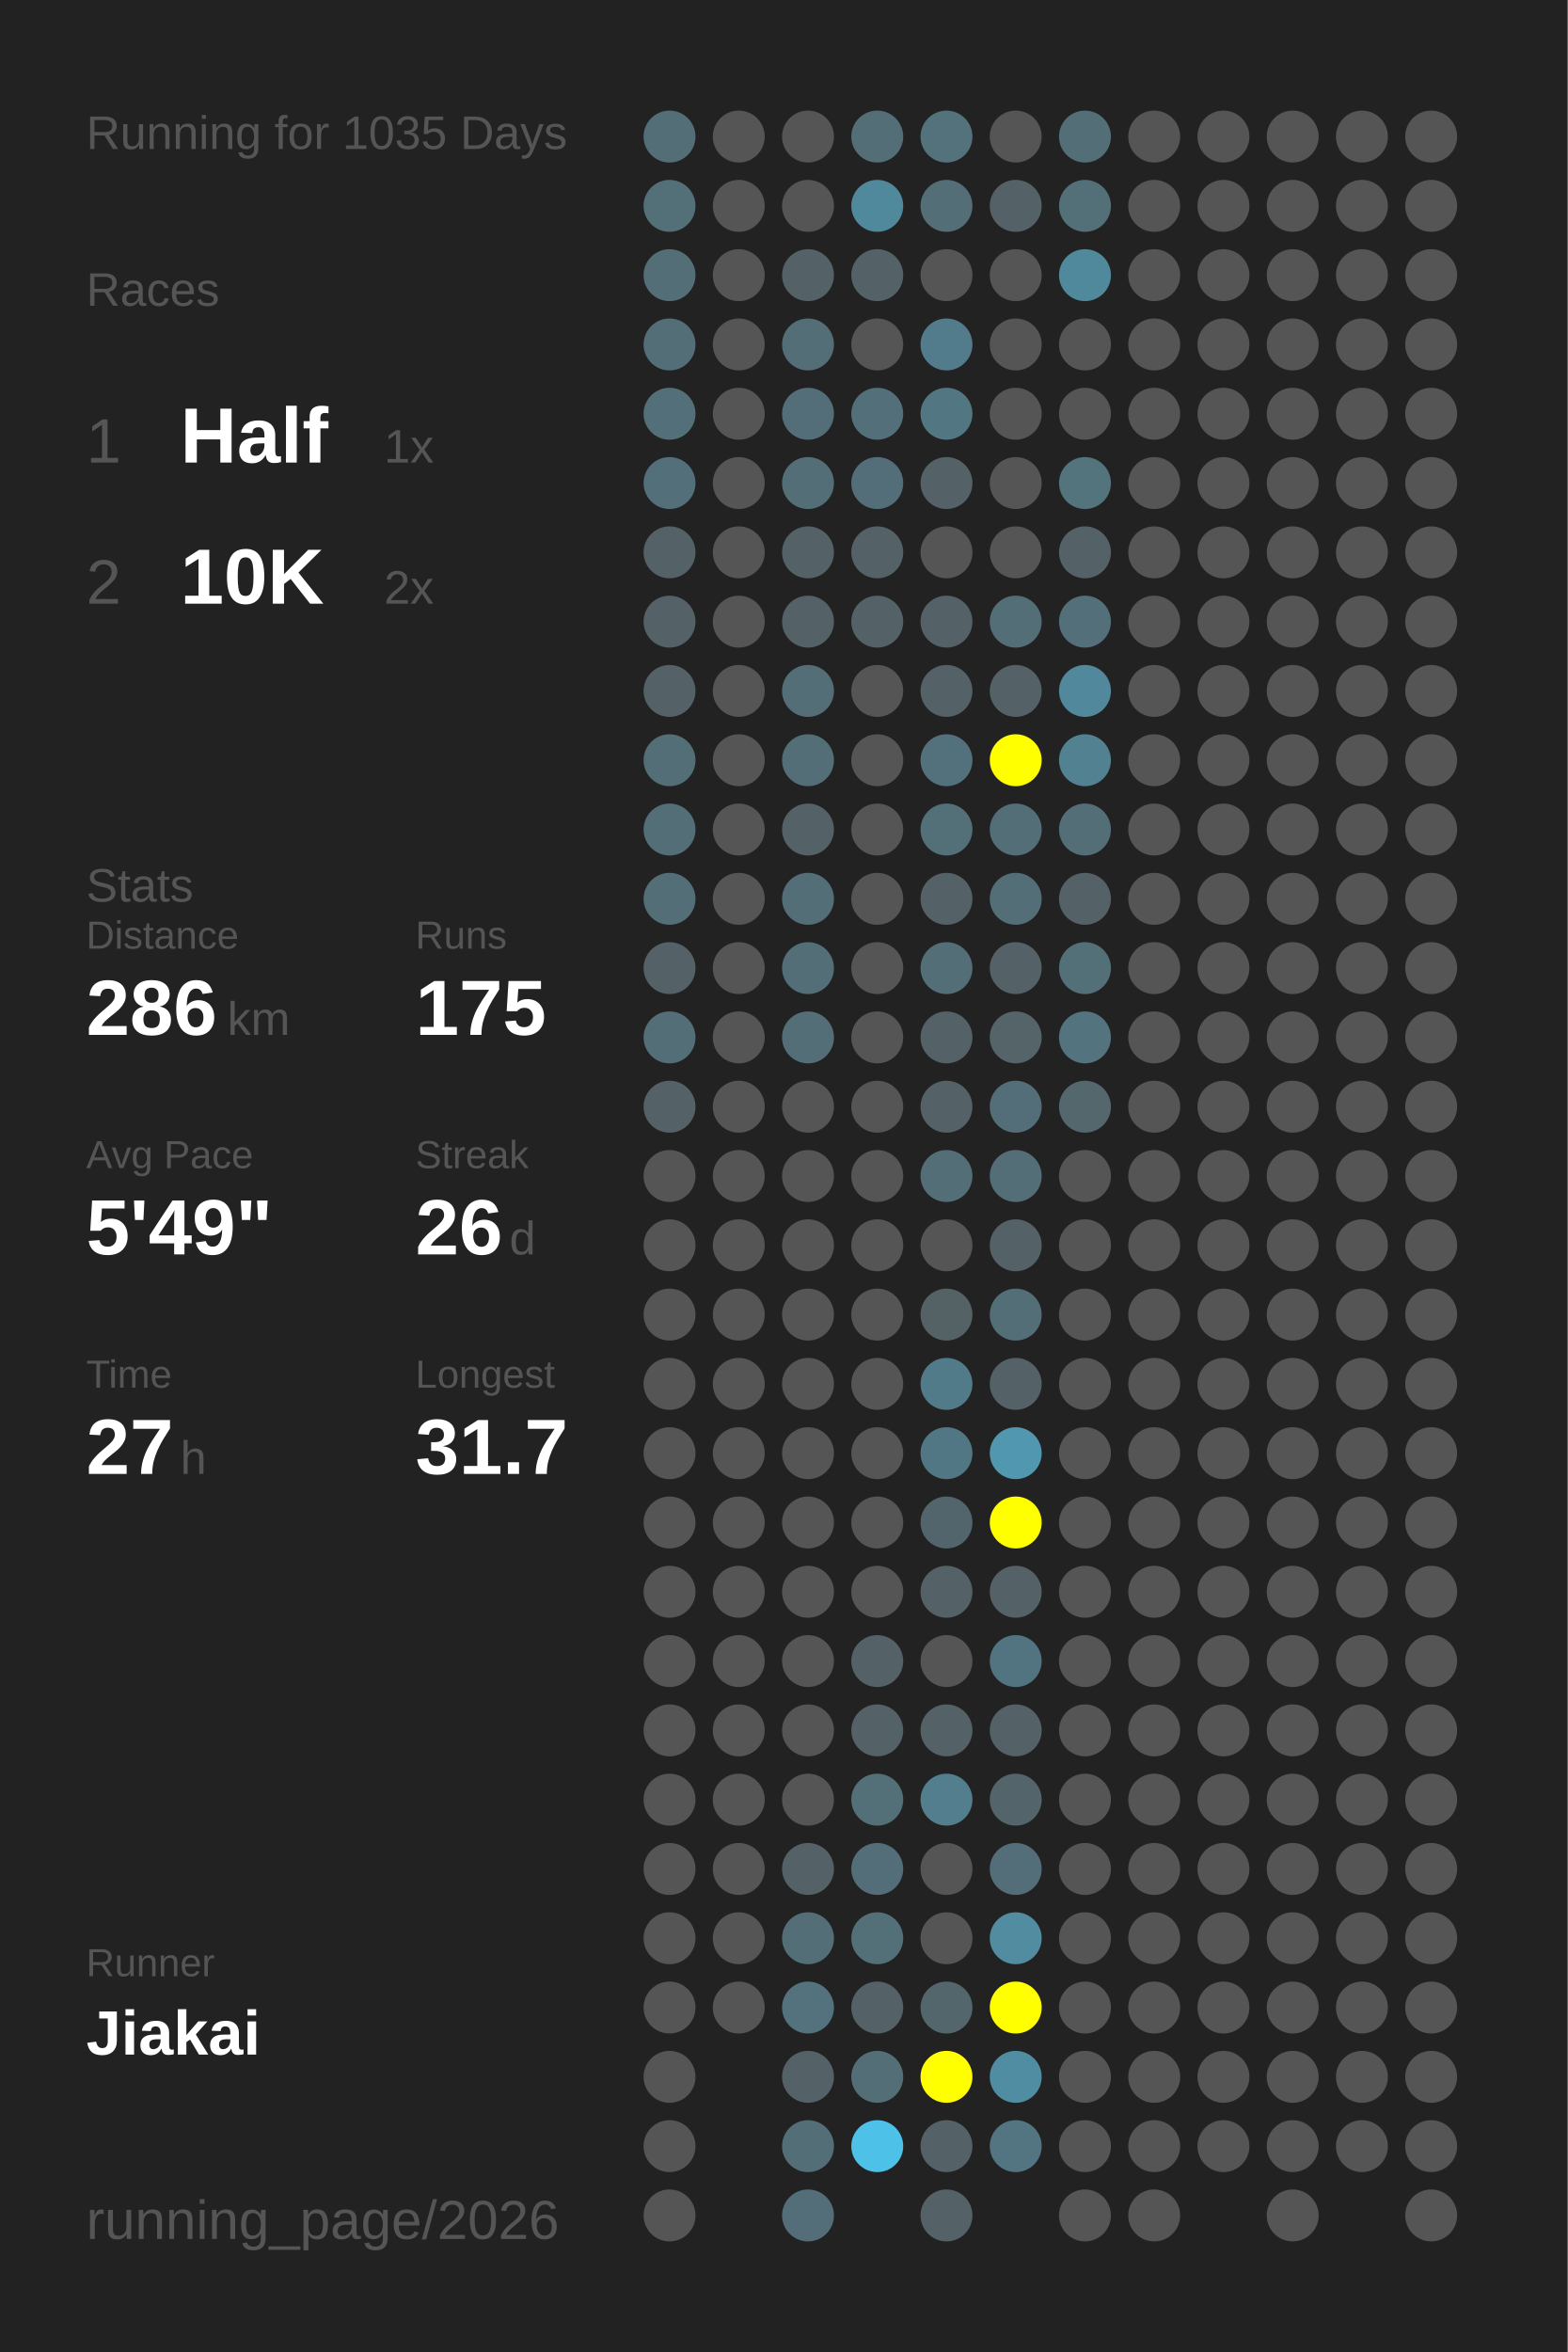
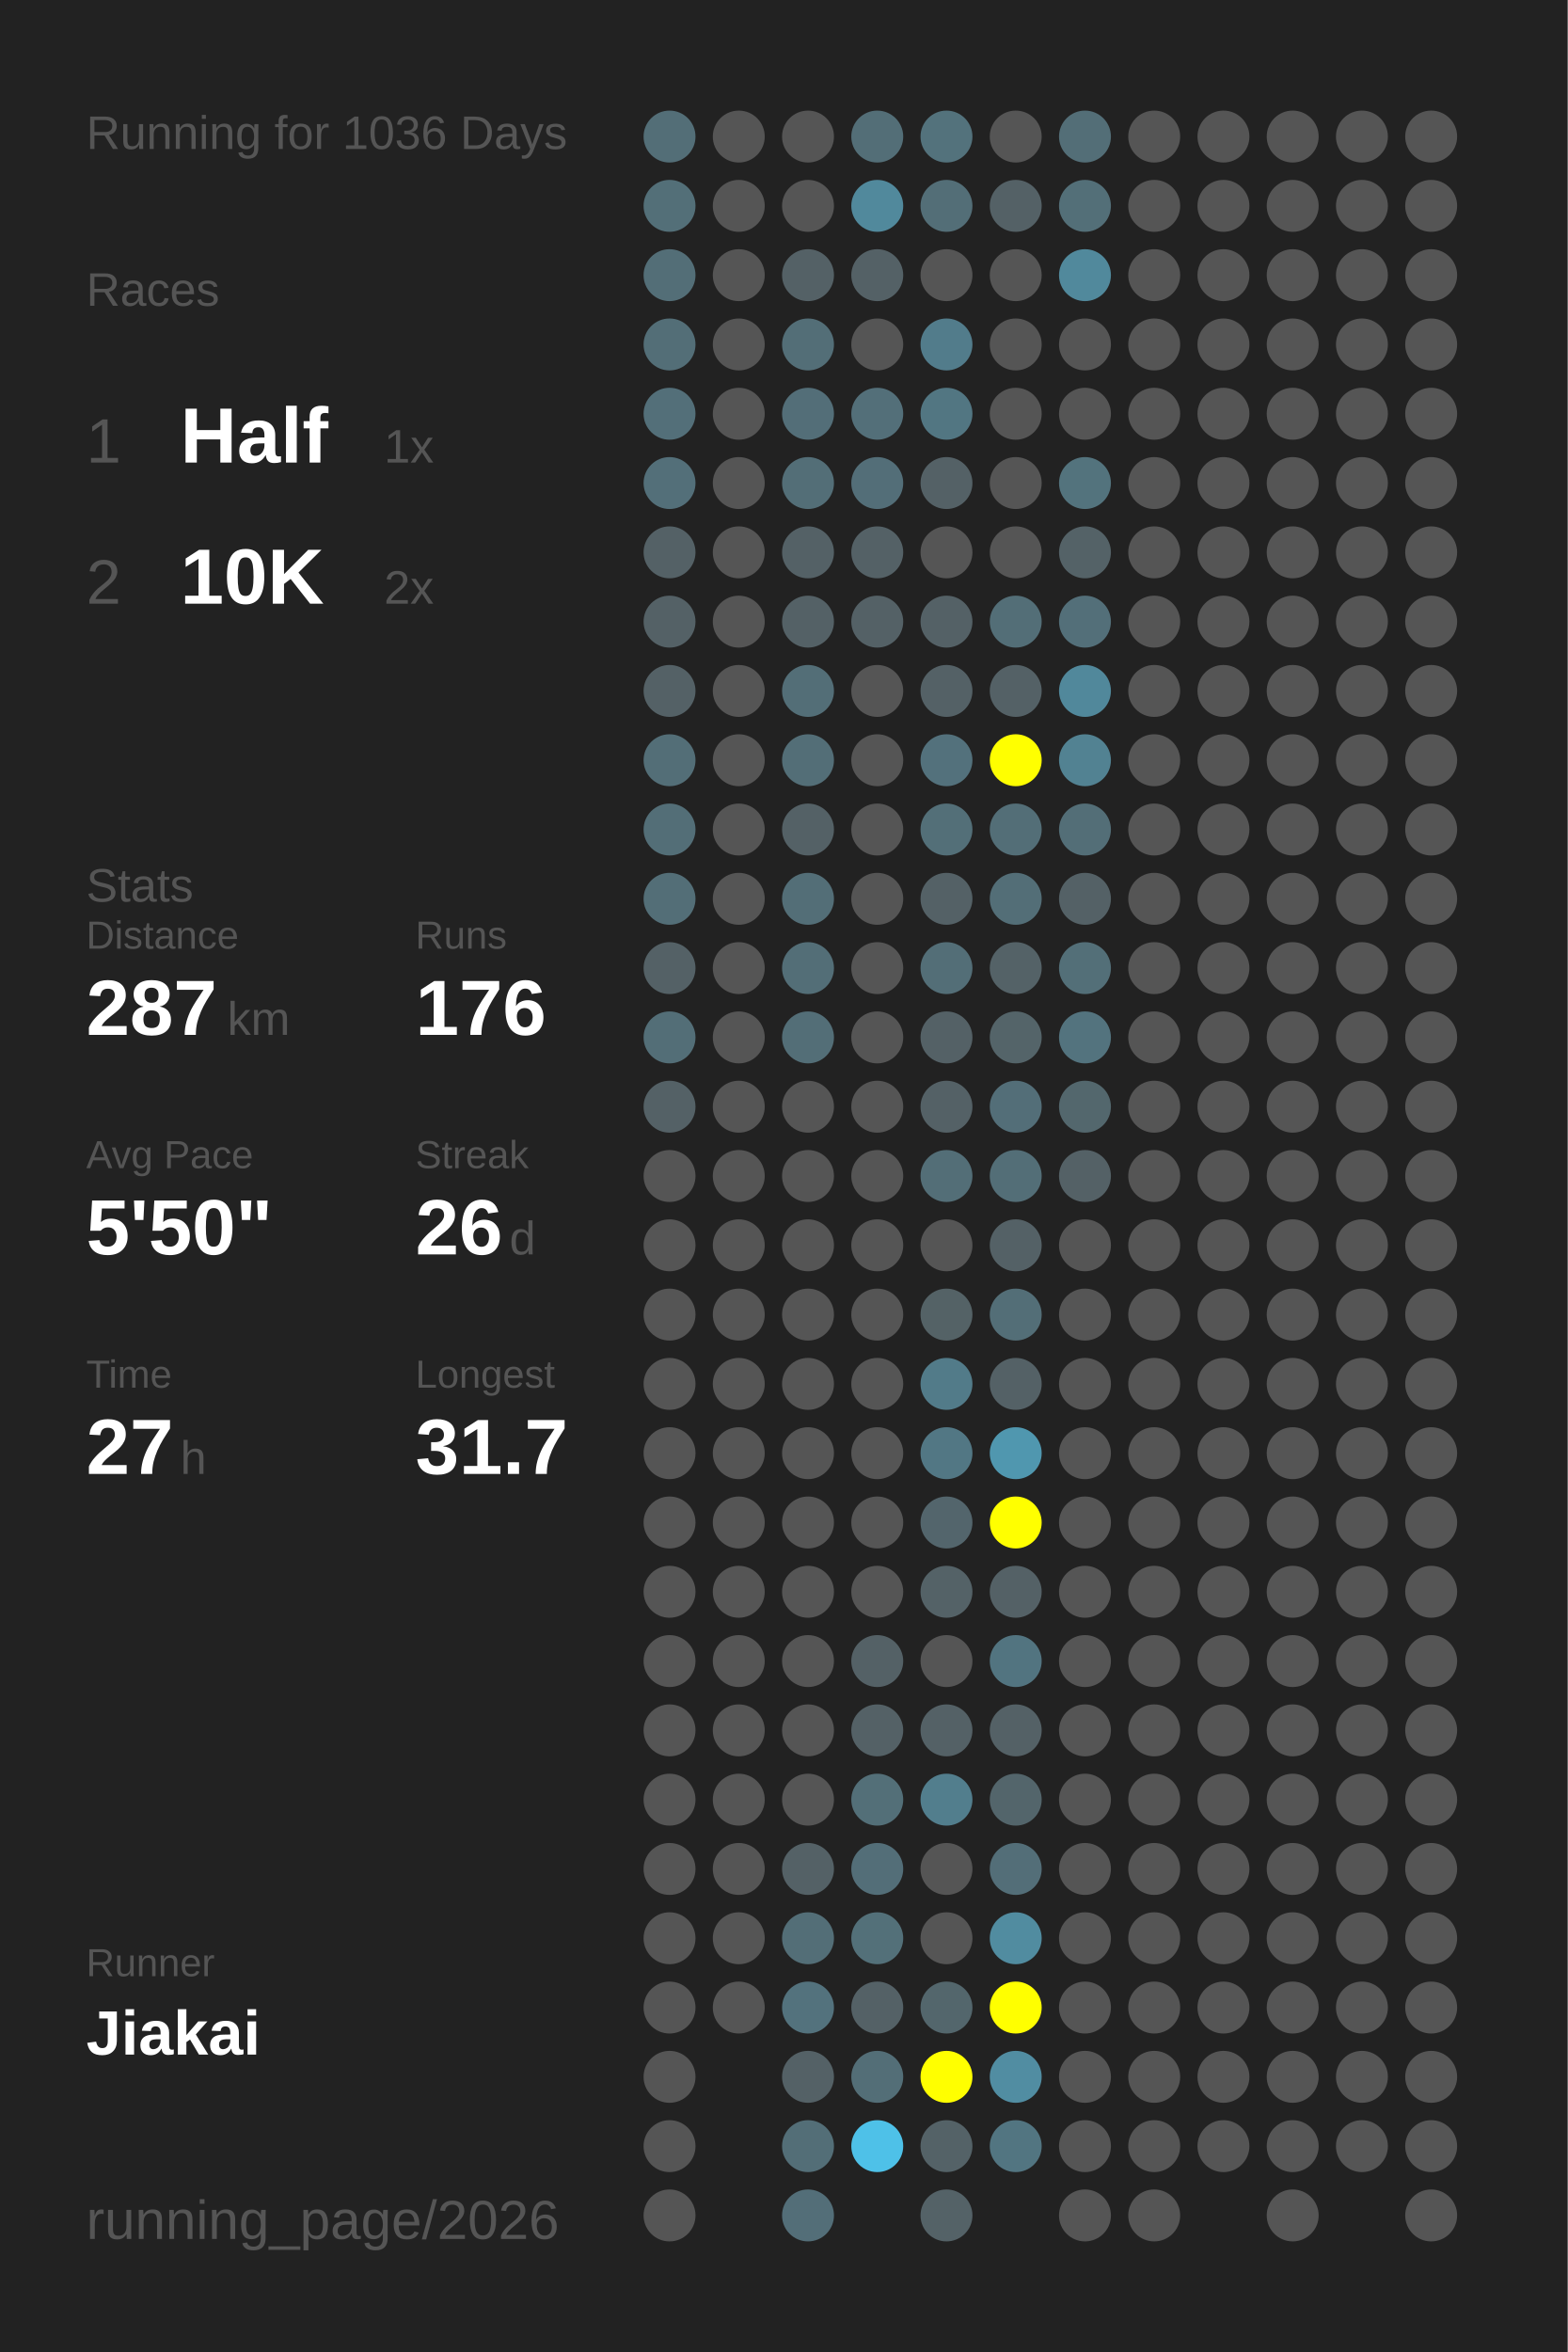
<svg xmlns="http://www.w3.org/2000/svg" baseProfile="full" height="300mm" version="1.1" viewBox="0,0,200,300" width="200mm">
  <defs />
  <rect fill="#222222" height="300" width="200" x="0" y="0" />
-   <text fill="#555555" style="font-size:6px; font-family:Arial;" x="11" y="19">Running for 1035 Days</text>
+   <text fill="#555555" style="font-size:6px; font-family:Arial;" x="11" y="19">Running for 1036 Days</text>
  <text fill="#555555" style="font-size:6px; font-family:Arial;" x="11" y="39">Races</text>
  <text fill="#555555" style="font-size:8px; font-family:Arial;" x="11" y="59">1</text>
  <text fill="#FFFFFF" style="font-size:10px; font-family:Arial; font-weight:bold;" x="23" y="59">Half</text>
  <text fill="#555555" style="font-size:6px; font-family:Arial;" x="49" y="59">1x</text>
  <text fill="#555555" style="font-size:8px; font-family:Arial;" x="11" y="77">2</text>
  <text fill="#FFFFFF" style="font-size:10px; font-family:Arial; font-weight:bold;" x="23" y="77">10K</text>
  <text fill="#555555" style="font-size:6px; font-family:Arial;" x="49" y="77">2x</text>
  <text fill="#555555" style="font-size:6px; font-family:Arial;" x="11" y="115">Stats</text>
  <text fill="#555555" style="font-size:5px; font-family:Arial;" x="11" y="121">Distance</text>
-   <text fill="#FFFFFF" style="font-size:10px; font-family:Arial; font-weight:bold;" x="11" y="132">286</text>
+   <text fill="#FFFFFF" style="font-size:10px; font-family:Arial; font-weight:bold;" x="11" y="132">287</text>
  <text fill="#555555" style="font-size:6px; font-family:Arial;" x="29" y="132">km</text>
  <text fill="#555555" style="font-size:5px; font-family:Arial;" x="53" y="121">Runs</text>
-   <text fill="#FFFFFF" style="font-size:10px; font-family:Arial; font-weight:bold;" x="53" y="132">175</text>
+   <text fill="#FFFFFF" style="font-size:10px; font-family:Arial; font-weight:bold;" x="53" y="132">176</text>
  <text fill="#555555" style="font-size:5px; font-family:Arial;" x="11" y="149">Avg Pace</text>
-   <text fill="#FFFFFF" style="font-size:10px; font-family:Arial; font-weight:bold;" x="11" y="160">5'49"</text>
+   <text fill="#FFFFFF" style="font-size:10px; font-family:Arial; font-weight:bold;" x="11" y="160">5'50"</text>
  <text fill="#555555" style="font-size:5px; font-family:Arial;" x="53" y="149">Streak</text>
  <text fill="#FFFFFF" style="font-size:10px; font-family:Arial; font-weight:bold;" x="53" y="160">26</text>
  <text fill="#555555" style="font-size:6px; font-family:Arial;" x="65" y="160">d</text>
  <text fill="#555555" style="font-size:5px; font-family:Arial;" x="11" y="177">Time</text>
  <text fill="#FFFFFF" style="font-size:10px; font-family:Arial; font-weight:bold;" x="11" y="188">27</text>
  <text fill="#555555" style="font-size:6px; font-family:Arial;" x="23" y="188">h</text>
  <text fill="#555555" style="font-size:5px; font-family:Arial;" x="53" y="177">Longest</text>
  <text fill="#FFFFFF" style="font-size:10px; font-family:Arial; font-weight:bold;" x="53" y="188">31.7</text>
  <text fill="#555555" style="font-size:5px; font-family:Arial;" x="11" y="252.065">Runner</text>
  <text fill="#FFFFFF" style="font-size:8px; font-family:Arial; font-weight:bold;" x="11" y="262.065">Jiakai</text>
  <text fill="#555555" style="font-size:7px; font-family:Arial;" x="11" y="285.581">running_page/2026</text>
  <circle cx="85.417" cy="17.419" fill="#536e77" r="3.312" />
  <circle cx="85.417" cy="26.258" fill="#536f78" r="3.312" />
  <circle cx="85.417" cy="35.097" fill="#536e77" r="3.312" />
  <circle cx="85.417" cy="43.935" fill="#536e77" r="3.312" />
  <circle cx="85.417" cy="52.774" fill="#536f79" r="3.312" />
  <circle cx="85.417" cy="61.613" fill="#536f79" r="3.312" />
  <circle cx="85.417" cy="70.452" fill="#546166" r="3.312" />
  <circle cx="85.417" cy="79.29" fill="#546166" r="3.312" />
  <circle cx="85.417" cy="88.129" fill="#546166" r="3.312" />
  <circle cx="85.417" cy="96.968" fill="#536e77" r="3.312" />
  <circle cx="85.417" cy="105.806" fill="#536e77" r="3.312" />
  <circle cx="85.417" cy="114.645" fill="#536e77" r="3.312" />
  <circle cx="85.417" cy="123.484" fill="#546166" r="3.312" />
  <circle cx="85.417" cy="132.323" fill="#536e77" r="3.312" />
  <circle cx="85.417" cy="141.161" fill="#546166" r="3.312" />
  <circle cx="85.417" cy="150" fill="#555555" r="3.312" />
  <circle cx="85.417" cy="158.839" fill="#555555" r="3.312" />
  <circle cx="85.417" cy="167.677" fill="#555555" r="3.312" />
  <circle cx="85.417" cy="176.516" fill="#555555" r="3.312" />
  <circle cx="85.417" cy="185.355" fill="#555555" r="3.312" />
  <circle cx="85.417" cy="194.194" fill="#555555" r="3.312" />
  <circle cx="85.417" cy="203.032" fill="#555555" r="3.312" />
  <circle cx="85.417" cy="211.871" fill="#555555" r="3.312" />
  <circle cx="85.417" cy="220.71" fill="#555555" r="3.312" />
  <circle cx="85.417" cy="229.548" fill="#555555" r="3.312" />
  <circle cx="85.417" cy="238.387" fill="#555555" r="3.312" />
  <circle cx="85.417" cy="247.226" fill="#555555" r="3.312" />
  <circle cx="85.417" cy="256.065" fill="#555555" r="3.312" />
  <circle cx="85.417" cy="264.903" fill="#555555" r="3.312" />
  <circle cx="85.417" cy="273.742" fill="#555555" r="3.312" />
  <circle cx="85.417" cy="282.581" fill="#555555" r="3.312" />
  <circle cx="94.25" cy="17.419" fill="#555555" r="3.312" />
  <circle cx="94.25" cy="26.258" fill="#555555" r="3.312" />
  <circle cx="94.25" cy="35.097" fill="#555555" r="3.312" />
  <circle cx="94.25" cy="43.935" fill="#555555" r="3.312" />
  <circle cx="94.25" cy="52.774" fill="#555555" r="3.312" />
  <circle cx="94.25" cy="61.613" fill="#555555" r="3.312" />
  <circle cx="94.25" cy="70.452" fill="#555555" r="3.312" />
  <circle cx="94.25" cy="79.29" fill="#555555" r="3.312" />
  <circle cx="94.25" cy="88.129" fill="#555555" r="3.312" />
  <circle cx="94.25" cy="96.968" fill="#555555" r="3.312" />
  <circle cx="94.25" cy="105.806" fill="#555555" r="3.312" />
  <circle cx="94.25" cy="114.645" fill="#555555" r="3.312" />
  <circle cx="94.25" cy="123.484" fill="#555555" r="3.312" />
  <circle cx="94.25" cy="132.323" fill="#555555" r="3.312" />
  <circle cx="94.25" cy="141.161" fill="#555555" r="3.312" />
  <circle cx="94.25" cy="150" fill="#555555" r="3.312" />
  <circle cx="94.25" cy="158.839" fill="#555555" r="3.312" />
  <circle cx="94.25" cy="167.677" fill="#555555" r="3.312" />
  <circle cx="94.25" cy="176.516" fill="#555555" r="3.312" />
  <circle cx="94.25" cy="185.355" fill="#555555" r="3.312" />
  <circle cx="94.25" cy="194.194" fill="#555555" r="3.312" />
  <circle cx="94.25" cy="203.032" fill="#555555" r="3.312" />
  <circle cx="94.25" cy="211.871" fill="#555555" r="3.312" />
  <circle cx="94.25" cy="220.71" fill="#555555" r="3.312" />
  <circle cx="94.25" cy="229.548" fill="#555555" r="3.312" />
  <circle cx="94.25" cy="238.387" fill="#555555" r="3.312" />
  <circle cx="94.25" cy="247.226" fill="#555555" r="3.312" />
  <circle cx="94.25" cy="256.065" fill="#555555" r="3.312" />
  <circle cx="103.083" cy="17.419" fill="#555555" r="3.312" />
  <circle cx="103.083" cy="26.258" fill="#555555" r="3.312" />
  <circle cx="103.083" cy="35.097" fill="#546166" r="3.312" />
  <circle cx="103.083" cy="43.935" fill="#536e77" r="3.312" />
  <circle cx="103.083" cy="52.774" fill="#536e78" r="3.312" />
  <circle cx="103.083" cy="61.613" fill="#536e77" r="3.312" />
  <circle cx="103.083" cy="70.452" fill="#546166" r="3.312" />
  <circle cx="103.083" cy="79.29" fill="#546166" r="3.312" />
  <circle cx="103.083" cy="88.129" fill="#536e77" r="3.312" />
  <circle cx="103.083" cy="96.968" fill="#536e77" r="3.312" />
  <circle cx="103.083" cy="105.806" fill="#546166" r="3.312" />
  <circle cx="103.083" cy="114.645" fill="#536e77" r="3.312" />
  <circle cx="103.083" cy="123.484" fill="#536e77" r="3.312" />
  <circle cx="103.083" cy="132.323" fill="#536e77" r="3.312" />
  <circle cx="103.083" cy="141.161" fill="#555555" r="3.312" />
  <circle cx="103.083" cy="150" fill="#555555" r="3.312" />
  <circle cx="103.083" cy="158.839" fill="#555555" r="3.312" />
  <circle cx="103.083" cy="167.677" fill="#555555" r="3.312" />
  <circle cx="103.083" cy="176.516" fill="#555555" r="3.312" />
  <circle cx="103.083" cy="185.355" fill="#555555" r="3.312" />
  <circle cx="103.083" cy="194.194" fill="#555555" r="3.312" />
  <circle cx="103.083" cy="203.032" fill="#555555" r="3.312" />
  <circle cx="103.083" cy="211.871" fill="#555555" r="3.312" />
  <circle cx="103.083" cy="220.71" fill="#555555" r="3.312" />
  <circle cx="103.083" cy="229.548" fill="#555555" r="3.312" />
  <circle cx="103.083" cy="238.387" fill="#546166" r="3.312" />
  <circle cx="103.083" cy="247.226" fill="#536e77" r="3.312" />
  <circle cx="103.083" cy="256.065" fill="#53727d" r="3.312" />
  <circle cx="103.083" cy="264.903" fill="#546166" r="3.312" />
  <circle cx="103.083" cy="273.742" fill="#536e77" r="3.312" />
  <circle cx="103.083" cy="282.581" fill="#536e78" r="3.312" />
  <circle cx="111.917" cy="17.419" fill="#536e77" r="3.312" />
  <circle cx="111.917" cy="26.258" fill="#51899c" r="3.312" />
  <circle cx="111.917" cy="35.097" fill="#546166" r="3.312" />
  <circle cx="111.917" cy="43.935" fill="#555555" r="3.312" />
  <circle cx="111.917" cy="52.774" fill="#536f79" r="3.312" />
  <circle cx="111.917" cy="61.613" fill="#536e78" r="3.312" />
  <circle cx="111.917" cy="70.452" fill="#546166" r="3.312" />
  <circle cx="111.917" cy="79.29" fill="#546166" r="3.312" />
  <circle cx="111.917" cy="88.129" fill="#555555" r="3.312" />
  <circle cx="111.917" cy="96.968" fill="#555555" r="3.312" />
  <circle cx="111.917" cy="105.806" fill="#555555" r="3.312" />
  <circle cx="111.917" cy="114.645" fill="#555555" r="3.312" />
  <circle cx="111.917" cy="123.484" fill="#555555" r="3.312" />
  <circle cx="111.917" cy="132.323" fill="#555555" r="3.312" />
  <circle cx="111.917" cy="141.161" fill="#555555" r="3.312" />
  <circle cx="111.917" cy="150" fill="#555555" r="3.312" />
  <circle cx="111.917" cy="158.839" fill="#555555" r="3.312" />
  <circle cx="111.917" cy="167.677" fill="#555555" r="3.312" />
  <circle cx="111.917" cy="176.516" fill="#555555" r="3.312" />
  <circle cx="111.917" cy="185.355" fill="#555555" r="3.312" />
  <circle cx="111.917" cy="194.194" fill="#555555" r="3.312" />
  <circle cx="111.917" cy="203.032" fill="#555555" r="3.312" />
  <circle cx="111.917" cy="211.871" fill="#546166" r="3.312" />
  <circle cx="111.917" cy="220.71" fill="#546166" r="3.312" />
  <circle cx="111.917" cy="229.548" fill="#536f78" r="3.312" />
  <circle cx="111.917" cy="238.387" fill="#536e78" r="3.312" />
  <circle cx="111.917" cy="247.226" fill="#537079" r="3.312" />
  <circle cx="111.917" cy="256.065" fill="#546166" r="3.312" />
  <circle cx="111.917" cy="264.903" fill="#536e77" r="3.312" />
  <circle cx="111.917" cy="273.742" fill="#4ec1e8" r="3.312" />
  <circle cx="120.75" cy="17.419" fill="#53727c" r="3.312" />
  <circle cx="120.75" cy="26.258" fill="#536e77" r="3.312" />
  <circle cx="120.75" cy="35.097" fill="#555555" r="3.312" />
  <circle cx="120.75" cy="43.935" fill="#527c8b" r="3.312" />
  <circle cx="120.75" cy="52.774" fill="#527682" r="3.312" />
  <circle cx="120.75" cy="61.613" fill="#546166" r="3.312" />
  <circle cx="120.75" cy="70.452" fill="#555555" r="3.312" />
  <circle cx="120.75" cy="79.29" fill="#546166" r="3.312" />
  <circle cx="120.75" cy="88.129" fill="#546166" r="3.312" />
  <circle cx="120.75" cy="96.968" fill="#53717c" r="3.312" />
  <circle cx="120.75" cy="105.806" fill="#536f78" r="3.312" />
  <circle cx="120.75" cy="114.645" fill="#546166" r="3.312" />
  <circle cx="120.75" cy="123.484" fill="#536e77" r="3.312" />
  <circle cx="120.75" cy="132.323" fill="#546166" r="3.312" />
  <circle cx="120.75" cy="141.161" fill="#546166" r="3.312" />
  <circle cx="120.75" cy="150" fill="#536e77" r="3.312" />
  <circle cx="120.75" cy="158.839" fill="#555555" r="3.312" />
  <circle cx="120.75" cy="167.677" fill="#546266" r="3.312" />
  <circle cx="120.75" cy="176.516" fill="#527b89" r="3.312" />
  <circle cx="120.75" cy="185.355" fill="#527784" r="3.312" />
  <circle cx="120.75" cy="194.194" fill="#53656c" r="3.312" />
  <circle cx="120.75" cy="203.032" fill="#546267" r="3.312" />
  <circle cx="120.75" cy="211.871" fill="#555555" r="3.312" />
  <circle cx="120.75" cy="220.71" fill="#546166" r="3.312" />
  <circle cx="120.75" cy="229.548" fill="#527e8d" r="3.312" />
  <circle cx="120.75" cy="238.387" fill="#555555" r="3.312" />
  <circle cx="120.75" cy="247.226" fill="#555555" r="3.312" />
  <circle cx="120.75" cy="256.065" fill="#53666c" r="3.312" />
  <circle cx="120.75" cy="264.903" fill="#FFFF00" r="3.312" />
  <circle cx="120.75" cy="273.742" fill="#546267" r="3.312" />
  <circle cx="120.75" cy="282.581" fill="#546267" r="3.312" />
  <circle cx="129.583" cy="17.419" fill="#555555" r="3.312" />
  <circle cx="129.583" cy="26.258" fill="#546166" r="3.312" />
  <circle cx="129.583" cy="35.097" fill="#555555" r="3.312" />
  <circle cx="129.583" cy="43.935" fill="#555555" r="3.312" />
  <circle cx="129.583" cy="52.774" fill="#555555" r="3.312" />
  <circle cx="129.583" cy="61.613" fill="#555555" r="3.312" />
  <circle cx="129.583" cy="70.452" fill="#555555" r="3.312" />
  <circle cx="129.583" cy="79.29" fill="#536e77" r="3.312" />
  <circle cx="129.583" cy="88.129" fill="#546166" r="3.312" />
  <circle cx="129.583" cy="96.968" fill="#FFFF00" r="3.312" />
  <circle cx="129.583" cy="105.806" fill="#536e77" r="3.312" />
  <circle cx="129.583" cy="114.645" fill="#536e77" r="3.312" />
  <circle cx="129.583" cy="123.484" fill="#546267" r="3.312" />
  <circle cx="129.583" cy="132.323" fill="#546469" r="3.312" />
  <circle cx="129.583" cy="141.161" fill="#536e78" r="3.312" />
  <circle cx="129.583" cy="150" fill="#536e77" r="3.312" />
  <circle cx="129.583" cy="158.839" fill="#546166" r="3.312" />
  <circle cx="129.583" cy="167.677" fill="#536e77" r="3.312" />
  <circle cx="129.583" cy="176.516" fill="#546166" r="3.312" />
  <circle cx="129.583" cy="185.355" fill="#5097af" r="3.312" />
  <circle cx="129.583" cy="194.194" fill="#FFFF00" r="3.312" />
  <circle cx="129.583" cy="203.032" fill="#546166" r="3.312" />
  <circle cx="129.583" cy="211.871" fill="#527480" r="3.312" />
  <circle cx="129.583" cy="220.71" fill="#546166" r="3.312" />
  <circle cx="129.583" cy="229.548" fill="#53656b" r="3.312" />
  <circle cx="129.583" cy="238.387" fill="#536e78" r="3.312" />
  <circle cx="129.583" cy="247.226" fill="#518ca0" r="3.312" />
  <circle cx="129.583" cy="256.065" fill="#FFFF00" r="3.312" />
  <circle cx="129.583" cy="264.903" fill="#518da2" r="3.312" />
  <circle cx="129.583" cy="273.742" fill="#527581" r="3.312" />
  <circle cx="138.417" cy="17.419" fill="#536e77" r="3.312" />
  <circle cx="138.417" cy="26.258" fill="#536f78" r="3.312" />
  <circle cx="138.417" cy="35.097" fill="#51899c" r="3.312" />
  <circle cx="138.417" cy="43.935" fill="#555555" r="3.312" />
  <circle cx="138.417" cy="52.774" fill="#555555" r="3.312" />
  <circle cx="138.417" cy="61.613" fill="#53737d" r="3.312" />
  <circle cx="138.417" cy="70.452" fill="#546267" r="3.312" />
  <circle cx="138.417" cy="79.29" fill="#536f79" r="3.312" />
  <circle cx="138.417" cy="88.129" fill="#51889b" r="3.312" />
  <circle cx="138.417" cy="96.968" fill="#528292" r="3.312" />
  <circle cx="138.417" cy="105.806" fill="#536e77" r="3.312" />
  <circle cx="138.417" cy="114.645" fill="#546166" r="3.312" />
  <circle cx="138.417" cy="123.484" fill="#536f78" r="3.312" />
  <circle cx="138.417" cy="132.323" fill="#53737e" r="3.312" />
  <circle cx="138.417" cy="141.161" fill="#53676d" r="3.312" />
-   <circle cx="138.417" cy="150" fill="#555555" r="3.312" />
+   <circle cx="138.417" cy="150" fill="#546166" r="3.312" />
  <circle cx="138.417" cy="158.839" fill="#555555" r="3.312" />
  <circle cx="138.417" cy="167.677" fill="#555555" r="3.312" />
  <circle cx="138.417" cy="176.516" fill="#555555" r="3.312" />
  <circle cx="138.417" cy="185.355" fill="#555555" r="3.312" />
  <circle cx="138.417" cy="194.194" fill="#555555" r="3.312" />
  <circle cx="138.417" cy="203.032" fill="#555555" r="3.312" />
  <circle cx="138.417" cy="211.871" fill="#555555" r="3.312" />
  <circle cx="138.417" cy="220.71" fill="#555555" r="3.312" />
  <circle cx="138.417" cy="229.548" fill="#555555" r="3.312" />
  <circle cx="138.417" cy="238.387" fill="#555555" r="3.312" />
  <circle cx="138.417" cy="247.226" fill="#555555" r="3.312" />
  <circle cx="138.417" cy="256.065" fill="#555555" r="3.312" />
  <circle cx="138.417" cy="264.903" fill="#555555" r="3.312" />
  <circle cx="138.417" cy="273.742" fill="#555555" r="3.312" />
  <circle cx="138.417" cy="282.581" fill="#555555" r="3.312" />
  <circle cx="147.25" cy="17.419" fill="#555555" r="3.312" />
  <circle cx="147.25" cy="26.258" fill="#555555" r="3.312" />
  <circle cx="147.25" cy="35.097" fill="#555555" r="3.312" />
  <circle cx="147.25" cy="43.935" fill="#555555" r="3.312" />
  <circle cx="147.25" cy="52.774" fill="#555555" r="3.312" />
  <circle cx="147.25" cy="61.613" fill="#555555" r="3.312" />
  <circle cx="147.25" cy="70.452" fill="#555555" r="3.312" />
  <circle cx="147.25" cy="79.29" fill="#555555" r="3.312" />
  <circle cx="147.25" cy="88.129" fill="#555555" r="3.312" />
  <circle cx="147.25" cy="96.968" fill="#555555" r="3.312" />
  <circle cx="147.25" cy="105.806" fill="#555555" r="3.312" />
  <circle cx="147.25" cy="114.645" fill="#555555" r="3.312" />
  <circle cx="147.25" cy="123.484" fill="#555555" r="3.312" />
  <circle cx="147.25" cy="132.323" fill="#555555" r="3.312" />
  <circle cx="147.25" cy="141.161" fill="#555555" r="3.312" />
  <circle cx="147.25" cy="150" fill="#555555" r="3.312" />
  <circle cx="147.25" cy="158.839" fill="#555555" r="3.312" />
  <circle cx="147.25" cy="167.677" fill="#555555" r="3.312" />
  <circle cx="147.25" cy="176.516" fill="#555555" r="3.312" />
  <circle cx="147.25" cy="185.355" fill="#555555" r="3.312" />
  <circle cx="147.25" cy="194.194" fill="#555555" r="3.312" />
  <circle cx="147.25" cy="203.032" fill="#555555" r="3.312" />
  <circle cx="147.25" cy="211.871" fill="#555555" r="3.312" />
  <circle cx="147.25" cy="220.71" fill="#555555" r="3.312" />
  <circle cx="147.25" cy="229.548" fill="#555555" r="3.312" />
  <circle cx="147.25" cy="238.387" fill="#555555" r="3.312" />
  <circle cx="147.25" cy="247.226" fill="#555555" r="3.312" />
  <circle cx="147.25" cy="256.065" fill="#555555" r="3.312" />
  <circle cx="147.25" cy="264.903" fill="#555555" r="3.312" />
  <circle cx="147.25" cy="273.742" fill="#555555" r="3.312" />
  <circle cx="147.25" cy="282.581" fill="#555555" r="3.312" />
  <circle cx="156.083" cy="17.419" fill="#555555" r="3.312" />
  <circle cx="156.083" cy="26.258" fill="#555555" r="3.312" />
  <circle cx="156.083" cy="35.097" fill="#555555" r="3.312" />
  <circle cx="156.083" cy="43.935" fill="#555555" r="3.312" />
  <circle cx="156.083" cy="52.774" fill="#555555" r="3.312" />
  <circle cx="156.083" cy="61.613" fill="#555555" r="3.312" />
  <circle cx="156.083" cy="70.452" fill="#555555" r="3.312" />
  <circle cx="156.083" cy="79.29" fill="#555555" r="3.312" />
  <circle cx="156.083" cy="88.129" fill="#555555" r="3.312" />
  <circle cx="156.083" cy="96.968" fill="#555555" r="3.312" />
  <circle cx="156.083" cy="105.806" fill="#555555" r="3.312" />
  <circle cx="156.083" cy="114.645" fill="#555555" r="3.312" />
  <circle cx="156.083" cy="123.484" fill="#555555" r="3.312" />
  <circle cx="156.083" cy="132.323" fill="#555555" r="3.312" />
  <circle cx="156.083" cy="141.161" fill="#555555" r="3.312" />
  <circle cx="156.083" cy="150" fill="#555555" r="3.312" />
  <circle cx="156.083" cy="158.839" fill="#555555" r="3.312" />
  <circle cx="156.083" cy="167.677" fill="#555555" r="3.312" />
  <circle cx="156.083" cy="176.516" fill="#555555" r="3.312" />
  <circle cx="156.083" cy="185.355" fill="#555555" r="3.312" />
  <circle cx="156.083" cy="194.194" fill="#555555" r="3.312" />
  <circle cx="156.083" cy="203.032" fill="#555555" r="3.312" />
  <circle cx="156.083" cy="211.871" fill="#555555" r="3.312" />
  <circle cx="156.083" cy="220.71" fill="#555555" r="3.312" />
  <circle cx="156.083" cy="229.548" fill="#555555" r="3.312" />
  <circle cx="156.083" cy="238.387" fill="#555555" r="3.312" />
  <circle cx="156.083" cy="247.226" fill="#555555" r="3.312" />
  <circle cx="156.083" cy="256.065" fill="#555555" r="3.312" />
  <circle cx="156.083" cy="264.903" fill="#555555" r="3.312" />
  <circle cx="156.083" cy="273.742" fill="#555555" r="3.312" />
  <circle cx="164.917" cy="17.419" fill="#555555" r="3.312" />
  <circle cx="164.917" cy="26.258" fill="#555555" r="3.312" />
  <circle cx="164.917" cy="35.097" fill="#555555" r="3.312" />
  <circle cx="164.917" cy="43.935" fill="#555555" r="3.312" />
  <circle cx="164.917" cy="52.774" fill="#555555" r="3.312" />
  <circle cx="164.917" cy="61.613" fill="#555555" r="3.312" />
  <circle cx="164.917" cy="70.452" fill="#555555" r="3.312" />
  <circle cx="164.917" cy="79.29" fill="#555555" r="3.312" />
  <circle cx="164.917" cy="88.129" fill="#555555" r="3.312" />
  <circle cx="164.917" cy="96.968" fill="#555555" r="3.312" />
  <circle cx="164.917" cy="105.806" fill="#555555" r="3.312" />
  <circle cx="164.917" cy="114.645" fill="#555555" r="3.312" />
  <circle cx="164.917" cy="123.484" fill="#555555" r="3.312" />
  <circle cx="164.917" cy="132.323" fill="#555555" r="3.312" />
  <circle cx="164.917" cy="141.161" fill="#555555" r="3.312" />
  <circle cx="164.917" cy="150" fill="#555555" r="3.312" />
  <circle cx="164.917" cy="158.839" fill="#555555" r="3.312" />
  <circle cx="164.917" cy="167.677" fill="#555555" r="3.312" />
  <circle cx="164.917" cy="176.516" fill="#555555" r="3.312" />
  <circle cx="164.917" cy="185.355" fill="#555555" r="3.312" />
  <circle cx="164.917" cy="194.194" fill="#555555" r="3.312" />
  <circle cx="164.917" cy="203.032" fill="#555555" r="3.312" />
  <circle cx="164.917" cy="211.871" fill="#555555" r="3.312" />
  <circle cx="164.917" cy="220.71" fill="#555555" r="3.312" />
  <circle cx="164.917" cy="229.548" fill="#555555" r="3.312" />
  <circle cx="164.917" cy="238.387" fill="#555555" r="3.312" />
  <circle cx="164.917" cy="247.226" fill="#555555" r="3.312" />
  <circle cx="164.917" cy="256.065" fill="#555555" r="3.312" />
  <circle cx="164.917" cy="264.903" fill="#555555" r="3.312" />
  <circle cx="164.917" cy="273.742" fill="#555555" r="3.312" />
  <circle cx="164.917" cy="282.581" fill="#555555" r="3.312" />
  <circle cx="173.75" cy="17.419" fill="#555555" r="3.312" />
  <circle cx="173.75" cy="26.258" fill="#555555" r="3.312" />
  <circle cx="173.75" cy="35.097" fill="#555555" r="3.312" />
  <circle cx="173.75" cy="43.935" fill="#555555" r="3.312" />
  <circle cx="173.75" cy="52.774" fill="#555555" r="3.312" />
  <circle cx="173.75" cy="61.613" fill="#555555" r="3.312" />
  <circle cx="173.75" cy="70.452" fill="#555555" r="3.312" />
  <circle cx="173.75" cy="79.29" fill="#555555" r="3.312" />
  <circle cx="173.75" cy="88.129" fill="#555555" r="3.312" />
  <circle cx="173.75" cy="96.968" fill="#555555" r="3.312" />
  <circle cx="173.75" cy="105.806" fill="#555555" r="3.312" />
  <circle cx="173.75" cy="114.645" fill="#555555" r="3.312" />
  <circle cx="173.75" cy="123.484" fill="#555555" r="3.312" />
  <circle cx="173.75" cy="132.323" fill="#555555" r="3.312" />
  <circle cx="173.75" cy="141.161" fill="#555555" r="3.312" />
  <circle cx="173.75" cy="150" fill="#555555" r="3.312" />
  <circle cx="173.75" cy="158.839" fill="#555555" r="3.312" />
  <circle cx="173.75" cy="167.677" fill="#555555" r="3.312" />
  <circle cx="173.75" cy="176.516" fill="#555555" r="3.312" />
  <circle cx="173.75" cy="185.355" fill="#555555" r="3.312" />
  <circle cx="173.75" cy="194.194" fill="#555555" r="3.312" />
  <circle cx="173.75" cy="203.032" fill="#555555" r="3.312" />
  <circle cx="173.75" cy="211.871" fill="#555555" r="3.312" />
  <circle cx="173.75" cy="220.71" fill="#555555" r="3.312" />
  <circle cx="173.75" cy="229.548" fill="#555555" r="3.312" />
  <circle cx="173.75" cy="238.387" fill="#555555" r="3.312" />
  <circle cx="173.75" cy="247.226" fill="#555555" r="3.312" />
  <circle cx="173.75" cy="256.065" fill="#555555" r="3.312" />
  <circle cx="173.75" cy="264.903" fill="#555555" r="3.312" />
  <circle cx="173.75" cy="273.742" fill="#555555" r="3.312" />
  <circle cx="182.583" cy="17.419" fill="#555555" r="3.312" />
  <circle cx="182.583" cy="26.258" fill="#555555" r="3.312" />
  <circle cx="182.583" cy="35.097" fill="#555555" r="3.312" />
  <circle cx="182.583" cy="43.935" fill="#555555" r="3.312" />
  <circle cx="182.583" cy="52.774" fill="#555555" r="3.312" />
  <circle cx="182.583" cy="61.613" fill="#555555" r="3.312" />
  <circle cx="182.583" cy="70.452" fill="#555555" r="3.312" />
  <circle cx="182.583" cy="79.29" fill="#555555" r="3.312" />
  <circle cx="182.583" cy="88.129" fill="#555555" r="3.312" />
  <circle cx="182.583" cy="96.968" fill="#555555" r="3.312" />
  <circle cx="182.583" cy="105.806" fill="#555555" r="3.312" />
  <circle cx="182.583" cy="114.645" fill="#555555" r="3.312" />
  <circle cx="182.583" cy="123.484" fill="#555555" r="3.312" />
  <circle cx="182.583" cy="132.323" fill="#555555" r="3.312" />
  <circle cx="182.583" cy="141.161" fill="#555555" r="3.312" />
  <circle cx="182.583" cy="150" fill="#555555" r="3.312" />
  <circle cx="182.583" cy="158.839" fill="#555555" r="3.312" />
  <circle cx="182.583" cy="167.677" fill="#555555" r="3.312" />
  <circle cx="182.583" cy="176.516" fill="#555555" r="3.312" />
  <circle cx="182.583" cy="185.355" fill="#555555" r="3.312" />
  <circle cx="182.583" cy="194.194" fill="#555555" r="3.312" />
  <circle cx="182.583" cy="203.032" fill="#555555" r="3.312" />
  <circle cx="182.583" cy="211.871" fill="#555555" r="3.312" />
  <circle cx="182.583" cy="220.71" fill="#555555" r="3.312" />
  <circle cx="182.583" cy="229.548" fill="#555555" r="3.312" />
  <circle cx="182.583" cy="238.387" fill="#555555" r="3.312" />
  <circle cx="182.583" cy="247.226" fill="#555555" r="3.312" />
  <circle cx="182.583" cy="256.065" fill="#555555" r="3.312" />
  <circle cx="182.583" cy="264.903" fill="#555555" r="3.312" />
  <circle cx="182.583" cy="273.742" fill="#555555" r="3.312" />
  <circle cx="182.583" cy="282.581" fill="#555555" r="3.312" />
</svg>
